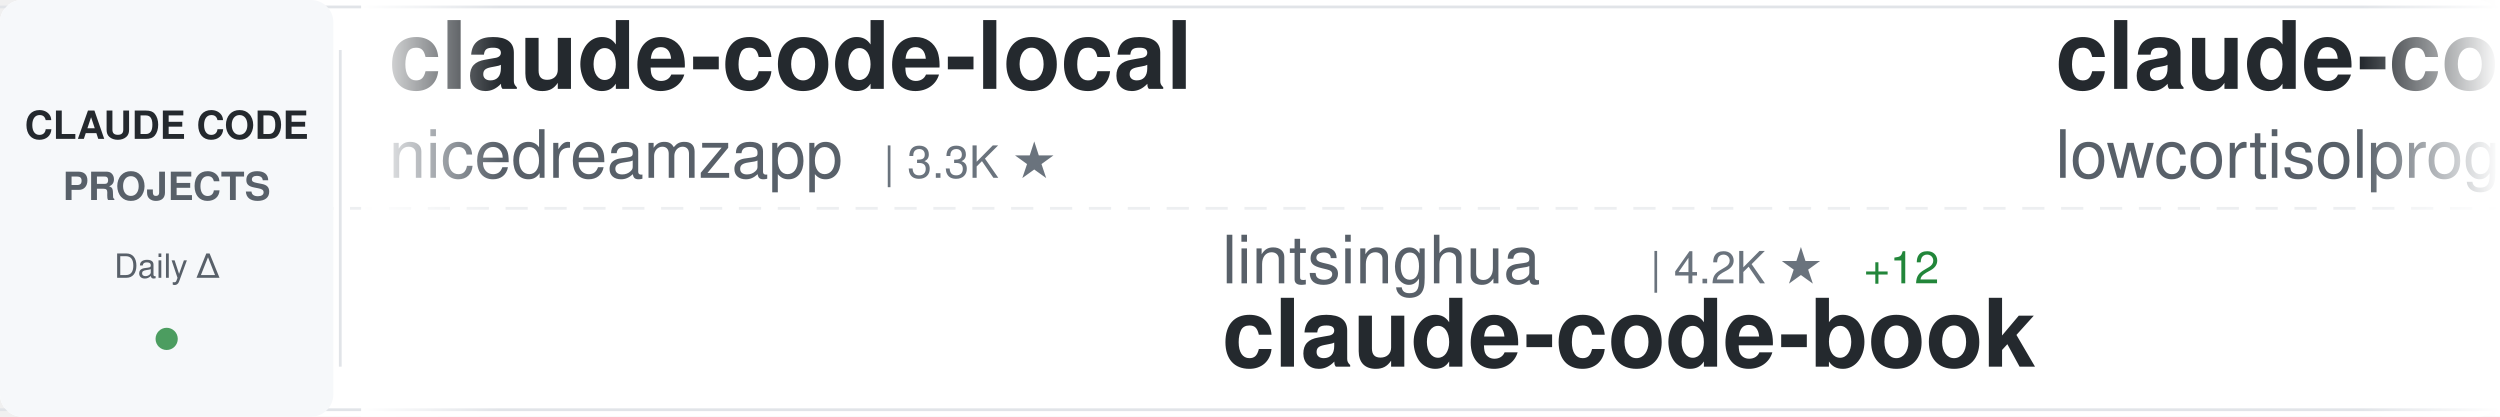
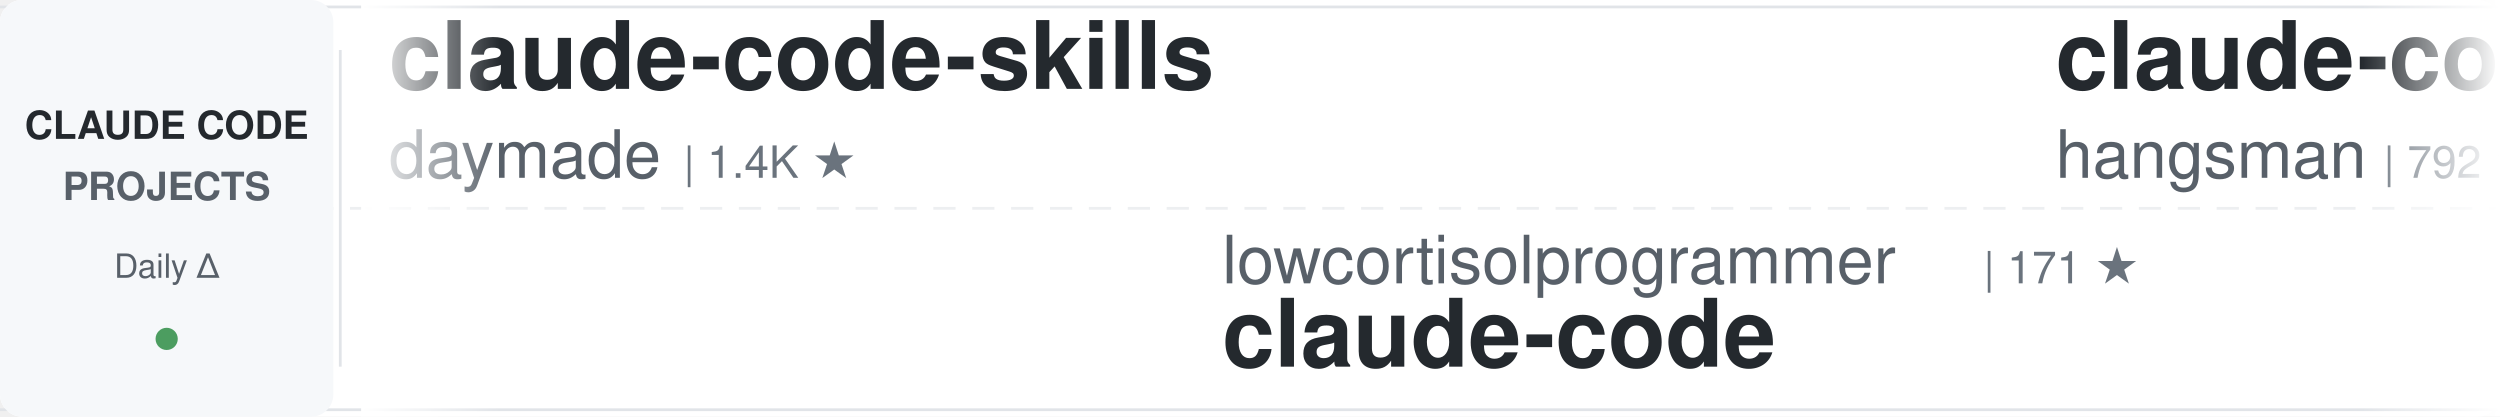
<svg xmlns="http://www.w3.org/2000/svg" width="900" height="150">
  <defs>
    <linearGradient id="awesomeLeftFade" x1="0%" y1="0%" x2="100%" y2="0%">
      <stop offset="0%" style="stop-color:#ffffff;stop-opacity:1" />
      <stop offset="100%" style="stop-color:#ffffff;stop-opacity:0" />
    </linearGradient>
    <linearGradient id="awesomeRightFade" x1="0%" y1="0%" x2="100%" y2="0%">
      <stop offset="0%" style="stop-color:#ffffff;stop-opacity:0" />
      <stop offset="100%" style="stop-color:#ffffff;stop-opacity:1" />
    </linearGradient>
  </defs>
  <rect width="900" height="150" fill="#ffffff" rx="8" />
  <rect x="0" y="2" width="900" height="1" fill="#e1e4e8" />
  <rect x="0" y="147" width="900" height="1" fill="#e1e4e8" />
  <line x1="0" y1="75" x2="900" y2="75" stroke="#e1e4e8" stroke-width="1" stroke-dasharray="8 6" opacity="0.6" />
  <rect x="0" y="0" width="120" height="150" fill="#f6f8fa" rx="8" />
  <text x="60" y="50" font-family="-apple-system, BlinkMacSystemFont, 'Segoe UI', Helvetica, Arial, sans-serif" font-size="14" font-weight="600" fill="#24292e" text-anchor="middle">CLAUDE CODE</text>
  <text x="60" y="72" font-family="-apple-system, BlinkMacSystemFont, 'Segoe UI', Helvetica, Arial, sans-serif" font-size="14" font-weight="600" fill="#586069" text-anchor="middle">PROJECTS</text>
  <text x="60" y="100" font-family="-apple-system, BlinkMacSystemFont, 'Segoe UI', Helvetica, Arial, sans-serif" font-size="12" font-weight="500" fill="#586069" text-anchor="middle">Daily Δ</text>
  <circle cx="60" cy="122" r="4" fill="#22863a" opacity="0.8" />
  <rect x="122" y="18" width="1" height="114" fill="#e1e4e8" />
  <clipPath id="awesomeTickerClip">
    <rect x="130" y="0" width="770" height="150" />
  </clipPath>
  <g clip-path="url(#awesomeTickerClip)">
    <g id="awesomeTickerItems">
      <animateTransform attributeName="transform" attributeType="XML" type="translate" from="0 0" to="-3000 0" dur="54s" repeatCount="indefinite" />
      <g transform="translate(0, 0)">
-         <text x="140" y="32" font-family="-apple-system, BlinkMacSystemFont, 'Segoe UI', Helvetica, Arial, sans-serif" font-size="34" font-weight="600" fill="#24292e">claude-code-local</text>
-         <text x="140" y="64" font-family="-apple-system, BlinkMacSystemFont, 'Segoe UI', Helvetica, Arial, sans-serif" font-size="24" font-weight="400" fill="#586069">nicedreamzapp</text>
-         <text x="318" y="64" font-family="-apple-system, BlinkMacSystemFont, 'Segoe UI', Helvetica, Arial, sans-serif" font-size="16" font-weight="500" fill="#6a737d">| 3.3K ★</text>
+         <text x="140" y="32" font-family="-apple-system, BlinkMacSystemFont, 'Segoe UI', Helvetica, Arial, sans-serif" font-size="34" font-weight="600" fill="#24292e">claude-code-skills</text>
+         <text x="140" y="64" font-family="-apple-system, BlinkMacSystemFont, 'Segoe UI', Helvetica, Arial, sans-serif" font-size="24" font-weight="400" fill="#586069">daymade</text>
+         <text x="246" y="64" font-family="-apple-system, BlinkMacSystemFont, 'Segoe UI', Helvetica, Arial, sans-serif" font-size="16" font-weight="500" fill="#6a737d">| 1.4K ★</text>
      </g>
      <g transform="translate(300, 0)">
-         <text x="140" y="102" font-family="-apple-system, BlinkMacSystemFont, 'Segoe UI', Helvetica, Arial, sans-serif" font-size="24" font-weight="400" fill="#586069">lintsinghua</text>
-         <text x="294" y="102" font-family="-apple-system, BlinkMacSystemFont, 'Segoe UI', Helvetica, Arial, sans-serif" font-size="16" font-weight="500" fill="#6a737d">| 4.2K ★</text>
-         <text x="371" y="102" font-family="-apple-system, BlinkMacSystemFont, 'Segoe UI', Helvetica, Arial, sans-serif" font-size="16" font-weight="500" fill="#22863a"> +12</text>
-         <text x="140" y="132" font-family="-apple-system, BlinkMacSystemFont, 'Segoe UI', Helvetica, Arial, sans-serif" font-size="34" font-weight="600" fill="#24292e">claude-code-book</text>
+         <text x="140" y="102" font-family="-apple-system, BlinkMacSystemFont, 'Segoe UI', Helvetica, Arial, sans-serif" font-size="24" font-weight="400" fill="#586069">lowcortisolprogrammer</text>
+         <text x="414" y="102" font-family="-apple-system, BlinkMacSystemFont, 'Segoe UI', Helvetica, Arial, sans-serif" font-size="16" font-weight="500" fill="#6a737d">| 171 ★</text>
+         <text x="140" y="132" font-family="-apple-system, BlinkMacSystemFont, 'Segoe UI', Helvetica, Arial, sans-serif" font-size="34" font-weight="600" fill="#24292e">claude-code</text>
      </g>
      <g transform="translate(600, 0)">
-         <text x="140" y="32" font-family="-apple-system, BlinkMacSystemFont, 'Segoe UI', Helvetica, Arial, sans-serif" font-size="34" font-weight="600" fill="#24292e">claude-code</text>
-         <text x="140" y="64" font-family="-apple-system, BlinkMacSystemFont, 'Segoe UI', Helvetica, Arial, sans-serif" font-size="24" font-weight="400" fill="#586069">lowcortisolprogrammer</text>
-         <text x="414" y="64" font-family="-apple-system, BlinkMacSystemFont, 'Segoe UI', Helvetica, Arial, sans-serif" font-size="16" font-weight="500" fill="#6a737d">| 171 ★</text>
+         <text x="140" y="32" font-family="-apple-system, BlinkMacSystemFont, 'Segoe UI', Helvetica, Arial, sans-serif" font-size="34" font-weight="600" fill="#24292e">claude-code-source</text>
+         <text x="140" y="64" font-family="-apple-system, BlinkMacSystemFont, 'Segoe UI', Helvetica, Arial, sans-serif" font-size="24" font-weight="400" fill="#586069">hangsman</text>
+         <text x="258" y="64" font-family="-apple-system, BlinkMacSystemFont, 'Segoe UI', Helvetica, Arial, sans-serif" font-size="16" font-weight="500" fill="#6a737d">| 792 ★</text>
      </g>
      <g transform="translate(900, 0)">
-         <text x="140" y="102" font-family="-apple-system, BlinkMacSystemFont, 'Segoe UI', Helvetica, Arial, sans-serif" font-size="24" font-weight="400" fill="#586069">wanshuiyin</text>
-         <text x="282" y="102" font-family="-apple-system, BlinkMacSystemFont, 'Segoe UI', Helvetica, Arial, sans-serif" font-size="16" font-weight="500" fill="#6a737d">| 15.7K ★</text>
-         <text x="368" y="102" font-family="-apple-system, BlinkMacSystemFont, 'Segoe UI', Helvetica, Arial, sans-serif" font-size="16" font-weight="500" fill="#22863a"> +7</text>
-         <text x="140" y="132" font-family="-apple-system, BlinkMacSystemFont, 'Segoe UI', Helvetica, Arial, sans-serif" font-size="34" font-weight="600" fill="#24292e">Auto-claude-code-researc...</text>
+         <text x="140" y="102" font-family="-apple-system, BlinkMacSystemFont, 'Segoe UI', Helvetica, Arial, sans-serif" font-size="24" font-weight="400" fill="#586069">T-Lab-CUHKSZ</text>
+         <text x="306" y="102" font-family="-apple-system, BlinkMacSystemFont, 'Segoe UI', Helvetica, Arial, sans-serif" font-size="16" font-weight="500" fill="#6a737d">| 328 ★</text>
+         <text x="140" y="132" font-family="-apple-system, BlinkMacSystemFont, 'Segoe UI', Helvetica, Arial, sans-serif" font-size="34" font-weight="600" fill="#24292e">claude-code</text>
      </g>
      <g transform="translate(1200, 0)">
-         <text x="140" y="32" font-family="-apple-system, BlinkMacSystemFont, 'Segoe UI', Helvetica, Arial, sans-serif" font-size="34" font-weight="600" fill="#24292e">claude-code-action</text>
+         <text x="140" y="32" font-family="-apple-system, BlinkMacSystemFont, 'Segoe UI', Helvetica, Arial, sans-serif" font-size="34" font-weight="600" fill="#24292e">claude-code-base-action</text>
        <text x="140" y="64" font-family="-apple-system, BlinkMacSystemFont, 'Segoe UI', Helvetica, Arial, sans-serif" font-size="24" font-weight="400" fill="#586069">anthropics</text>
-         <text x="282" y="64" font-family="-apple-system, BlinkMacSystemFont, 'Segoe UI', Helvetica, Arial, sans-serif" font-size="16" font-weight="500" fill="#6a737d">| 8.8K ★</text>
+         <text x="282" y="64" font-family="-apple-system, BlinkMacSystemFont, 'Segoe UI', Helvetica, Arial, sans-serif" font-size="16" font-weight="500" fill="#6a737d">| 970 ★</text>
+       </g>
+       <g transform="translate(1500, 0)">
+         <text x="140" y="102" font-family="-apple-system, BlinkMacSystemFont, 'Segoe UI', Helvetica, Arial, sans-serif" font-size="24" font-weight="400" fill="#586069">feiskyer</text>
+         <text x="258" y="102" font-family="-apple-system, BlinkMacSystemFont, 'Segoe UI', Helvetica, Arial, sans-serif" font-size="16" font-weight="500" fill="#6a737d">| 1.6K ★</text>
+         <text x="140" y="132" font-family="-apple-system, BlinkMacSystemFont, 'Segoe UI', Helvetica, Arial, sans-serif" font-size="34" font-weight="600" fill="#24292e">claude-code-settings</text>
+       </g>
+       <g transform="translate(1800, 0)">
+         <text x="140" y="32" font-family="-apple-system, BlinkMacSystemFont, 'Segoe UI', Helvetica, Arial, sans-serif" font-size="34" font-weight="600" fill="#24292e">claude-code-security-rev...</text>
+         <text x="140" y="64" font-family="-apple-system, BlinkMacSystemFont, 'Segoe UI', Helvetica, Arial, sans-serif" font-size="24" font-weight="400" fill="#586069">anthropics</text>
+         <text x="282" y="64" font-family="-apple-system, BlinkMacSystemFont, 'Segoe UI', Helvetica, Arial, sans-serif" font-size="16" font-weight="500" fill="#6a737d">| 6.2K ★</text>
        <text x="359" y="64" font-family="-apple-system, BlinkMacSystemFont, 'Segoe UI', Helvetica, Arial, sans-serif" font-size="16" font-weight="500" fill="#22863a"> +2</text>
      </g>
-       <g transform="translate(1500, 0)">
-         <text x="140" y="102" font-family="-apple-system, BlinkMacSystemFont, 'Segoe UI', Helvetica, Arial, sans-serif" font-size="24" font-weight="400" fill="#586069">tanbiralam</text>
-         <text x="282" y="102" font-family="-apple-system, BlinkMacSystemFont, 'Segoe UI', Helvetica, Arial, sans-serif" font-size="16" font-weight="500" fill="#6a737d">| 2.2K ★</text>
+       <g transform="translate(2100, 0)">
+         <text x="140" y="102" font-family="-apple-system, BlinkMacSystemFont, 'Segoe UI', Helvetica, Arial, sans-serif" font-size="24" font-weight="400" fill="#586069">digitalsamba</text>
+         <text x="306" y="102" font-family="-apple-system, BlinkMacSystemFont, 'Segoe UI', Helvetica, Arial, sans-serif" font-size="16" font-weight="500" fill="#6a737d">| 2.0K ★</text>
+         <text x="140" y="132" font-family="-apple-system, BlinkMacSystemFont, 'Segoe UI', Helvetica, Arial, sans-serif" font-size="34" font-weight="600" fill="#24292e">claude-code-video-toolki...</text>
+       </g>
+       <g transform="translate(2400, 0)">
+         <text x="140" y="32" font-family="-apple-system, BlinkMacSystemFont, 'Segoe UI', Helvetica, Arial, sans-serif" font-size="34" font-weight="600" fill="#24292e">claude-code-system-promp...</text>
+         <text x="140" y="64" font-family="-apple-system, BlinkMacSystemFont, 'Segoe UI', Helvetica, Arial, sans-serif" font-size="24" font-weight="400" fill="#586069">Piebald-AI</text>
+         <text x="282" y="64" font-family="-apple-system, BlinkMacSystemFont, 'Segoe UI', Helvetica, Arial, sans-serif" font-size="16" font-weight="500" fill="#6a737d">| 12.6K ★</text>
+         <text x="368" y="64" font-family="-apple-system, BlinkMacSystemFont, 'Segoe UI', Helvetica, Arial, sans-serif" font-size="16" font-weight="500" fill="#22863a"> +1</text>
+       </g>
+       <g transform="translate(2700, 0)">
+         <text x="140" y="102" font-family="-apple-system, BlinkMacSystemFont, 'Segoe UI', Helvetica, Arial, sans-serif" font-size="24" font-weight="400" fill="#586069">fazxes</text>
+         <text x="234" y="102" font-family="-apple-system, BlinkMacSystemFont, 'Segoe UI', Helvetica, Arial, sans-serif" font-size="16" font-weight="500" fill="#6a737d">| 236 ★</text>
+         <text x="302" y="102" font-family="-apple-system, BlinkMacSystemFont, 'Segoe UI', Helvetica, Arial, sans-serif" font-size="16" font-weight="500" fill="#22863a"> +2</text>
+         <text x="140" y="132" font-family="-apple-system, BlinkMacSystemFont, 'Segoe UI', Helvetica, Arial, sans-serif" font-size="34" font-weight="600" fill="#24292e">Claude-code</text>
+       </g>
+       <g transform="translate(3000, 0)">
+         <text x="140" y="32" font-family="-apple-system, BlinkMacSystemFont, 'Segoe UI', Helvetica, Arial, sans-serif" font-size="34" font-weight="600" fill="#24292e">claude-code-skills</text>
+         <text x="140" y="64" font-family="-apple-system, BlinkMacSystemFont, 'Segoe UI', Helvetica, Arial, sans-serif" font-size="24" font-weight="400" fill="#586069">daymade</text>
+         <text x="246" y="64" font-family="-apple-system, BlinkMacSystemFont, 'Segoe UI', Helvetica, Arial, sans-serif" font-size="16" font-weight="500" fill="#6a737d">| 1.4K ★</text>
+       </g>
+       <g transform="translate(3300, 0)">
+         <text x="140" y="102" font-family="-apple-system, BlinkMacSystemFont, 'Segoe UI', Helvetica, Arial, sans-serif" font-size="24" font-weight="400" fill="#586069">lowcortisolprogrammer</text>
+         <text x="414" y="102" font-family="-apple-system, BlinkMacSystemFont, 'Segoe UI', Helvetica, Arial, sans-serif" font-size="16" font-weight="500" fill="#6a737d">| 171 ★</text>
        <text x="140" y="132" font-family="-apple-system, BlinkMacSystemFont, 'Segoe UI', Helvetica, Arial, sans-serif" font-size="34" font-weight="600" fill="#24292e">claude-code</text>
      </g>
-       <g transform="translate(1800, 0)">
-         <text x="140" y="32" font-family="-apple-system, BlinkMacSystemFont, 'Segoe UI', Helvetica, Arial, sans-serif" font-size="34" font-weight="600" fill="#24292e">claude-code</text>
-         <text x="140" y="64" font-family="-apple-system, BlinkMacSystemFont, 'Segoe UI', Helvetica, Arial, sans-serif" font-size="24" font-weight="400" fill="#586069">alex000kim</text>
-         <text x="282" y="64" font-family="-apple-system, BlinkMacSystemFont, 'Segoe UI', Helvetica, Arial, sans-serif" font-size="16" font-weight="500" fill="#6a737d">| 233 ★</text>
-       </g>
-       <g transform="translate(2100, 0)">
-         <text x="140" y="102" font-family="-apple-system, BlinkMacSystemFont, 'Segoe UI', Helvetica, Arial, sans-serif" font-size="24" font-weight="400" fill="#586069">kodu-ai</text>
-         <text x="246" y="102" font-family="-apple-system, BlinkMacSystemFont, 'Segoe UI', Helvetica, Arial, sans-serif" font-size="16" font-weight="500" fill="#6a737d">| 5.2K ★</text>
-         <text x="140" y="132" font-family="-apple-system, BlinkMacSystemFont, 'Segoe UI', Helvetica, Arial, sans-serif" font-size="34" font-weight="600" fill="#24292e">claude-coder</text>
-       </g>
-       <g transform="translate(2400, 0)">
-         <text x="140" y="32" font-family="-apple-system, BlinkMacSystemFont, 'Segoe UI', Helvetica, Arial, sans-serif" font-size="34" font-weight="600" fill="#24292e">Claude-Code</text>
-         <text x="140" y="64" font-family="-apple-system, BlinkMacSystemFont, 'Segoe UI', Helvetica, Arial, sans-serif" font-size="24" font-weight="400" fill="#586069">pengchengneo</text>
-         <text x="306" y="64" font-family="-apple-system, BlinkMacSystemFont, 'Segoe UI', Helvetica, Arial, sans-serif" font-size="16" font-weight="500" fill="#6a737d">| 1.8K ★</text>
-       </g>
-       <g transform="translate(2700, 0)">
-         <text x="140" y="102" font-family="-apple-system, BlinkMacSystemFont, 'Segoe UI', Helvetica, Arial, sans-serif" font-size="24" font-weight="400" fill="#586069">Onewon</text>
-         <text x="234" y="102" font-family="-apple-system, BlinkMacSystemFont, 'Segoe UI', Helvetica, Arial, sans-serif" font-size="16" font-weight="500" fill="#6a737d">| 181 ★</text>
-         <text x="140" y="132" font-family="-apple-system, BlinkMacSystemFont, 'Segoe UI', Helvetica, Arial, sans-serif" font-size="34" font-weight="600" fill="#24292e">claude-code</text>
-       </g>
-       <g transform="translate(3000, 0)">
-         <text x="140" y="32" font-family="-apple-system, BlinkMacSystemFont, 'Segoe UI', Helvetica, Arial, sans-serif" font-size="34" font-weight="600" fill="#24292e">claude-code-local</text>
-         <text x="140" y="64" font-family="-apple-system, BlinkMacSystemFont, 'Segoe UI', Helvetica, Arial, sans-serif" font-size="24" font-weight="400" fill="#586069">nicedreamzapp</text>
-         <text x="318" y="64" font-family="-apple-system, BlinkMacSystemFont, 'Segoe UI', Helvetica, Arial, sans-serif" font-size="16" font-weight="500" fill="#6a737d">| 3.3K ★</text>
-       </g>
-       <g transform="translate(3300, 0)">
-         <text x="140" y="102" font-family="-apple-system, BlinkMacSystemFont, 'Segoe UI', Helvetica, Arial, sans-serif" font-size="24" font-weight="400" fill="#586069">lintsinghua</text>
-         <text x="294" y="102" font-family="-apple-system, BlinkMacSystemFont, 'Segoe UI', Helvetica, Arial, sans-serif" font-size="16" font-weight="500" fill="#6a737d">| 4.2K ★</text>
-         <text x="371" y="102" font-family="-apple-system, BlinkMacSystemFont, 'Segoe UI', Helvetica, Arial, sans-serif" font-size="16" font-weight="500" fill="#22863a"> +12</text>
-         <text x="140" y="132" font-family="-apple-system, BlinkMacSystemFont, 'Segoe UI', Helvetica, Arial, sans-serif" font-size="34" font-weight="600" fill="#24292e">claude-code-book</text>
-       </g>
      <g transform="translate(3600, 0)">
-         <text x="140" y="32" font-family="-apple-system, BlinkMacSystemFont, 'Segoe UI', Helvetica, Arial, sans-serif" font-size="34" font-weight="600" fill="#24292e">claude-code</text>
-         <text x="140" y="64" font-family="-apple-system, BlinkMacSystemFont, 'Segoe UI', Helvetica, Arial, sans-serif" font-size="24" font-weight="400" fill="#586069">lowcortisolprogrammer</text>
-         <text x="414" y="64" font-family="-apple-system, BlinkMacSystemFont, 'Segoe UI', Helvetica, Arial, sans-serif" font-size="16" font-weight="500" fill="#6a737d">| 171 ★</text>
+         <text x="140" y="32" font-family="-apple-system, BlinkMacSystemFont, 'Segoe UI', Helvetica, Arial, sans-serif" font-size="34" font-weight="600" fill="#24292e">claude-code-source</text>
+         <text x="140" y="64" font-family="-apple-system, BlinkMacSystemFont, 'Segoe UI', Helvetica, Arial, sans-serif" font-size="24" font-weight="400" fill="#586069">hangsman</text>
+         <text x="258" y="64" font-family="-apple-system, BlinkMacSystemFont, 'Segoe UI', Helvetica, Arial, sans-serif" font-size="16" font-weight="500" fill="#6a737d">| 792 ★</text>
      </g>
      <g transform="translate(3900, 0)">
-         <text x="140" y="102" font-family="-apple-system, BlinkMacSystemFont, 'Segoe UI', Helvetica, Arial, sans-serif" font-size="24" font-weight="400" fill="#586069">wanshuiyin</text>
-         <text x="282" y="102" font-family="-apple-system, BlinkMacSystemFont, 'Segoe UI', Helvetica, Arial, sans-serif" font-size="16" font-weight="500" fill="#6a737d">| 15.7K ★</text>
-         <text x="368" y="102" font-family="-apple-system, BlinkMacSystemFont, 'Segoe UI', Helvetica, Arial, sans-serif" font-size="16" font-weight="500" fill="#22863a"> +7</text>
-         <text x="140" y="132" font-family="-apple-system, BlinkMacSystemFont, 'Segoe UI', Helvetica, Arial, sans-serif" font-size="34" font-weight="600" fill="#24292e">Auto-claude-code-researc...</text>
+         <text x="140" y="102" font-family="-apple-system, BlinkMacSystemFont, 'Segoe UI', Helvetica, Arial, sans-serif" font-size="24" font-weight="400" fill="#586069">T-Lab-CUHKSZ</text>
+         <text x="306" y="102" font-family="-apple-system, BlinkMacSystemFont, 'Segoe UI', Helvetica, Arial, sans-serif" font-size="16" font-weight="500" fill="#6a737d">| 328 ★</text>
+         <text x="140" y="132" font-family="-apple-system, BlinkMacSystemFont, 'Segoe UI', Helvetica, Arial, sans-serif" font-size="34" font-weight="600" fill="#24292e">claude-code</text>
      </g>
    </g>
  </g>
  <rect x="130" y="0" width="50" height="150" fill="url(#awesomeLeftFade)" />
  <rect x="850" y="0" width="50" height="150" fill="url(#awesomeRightFade)" />
</svg>
